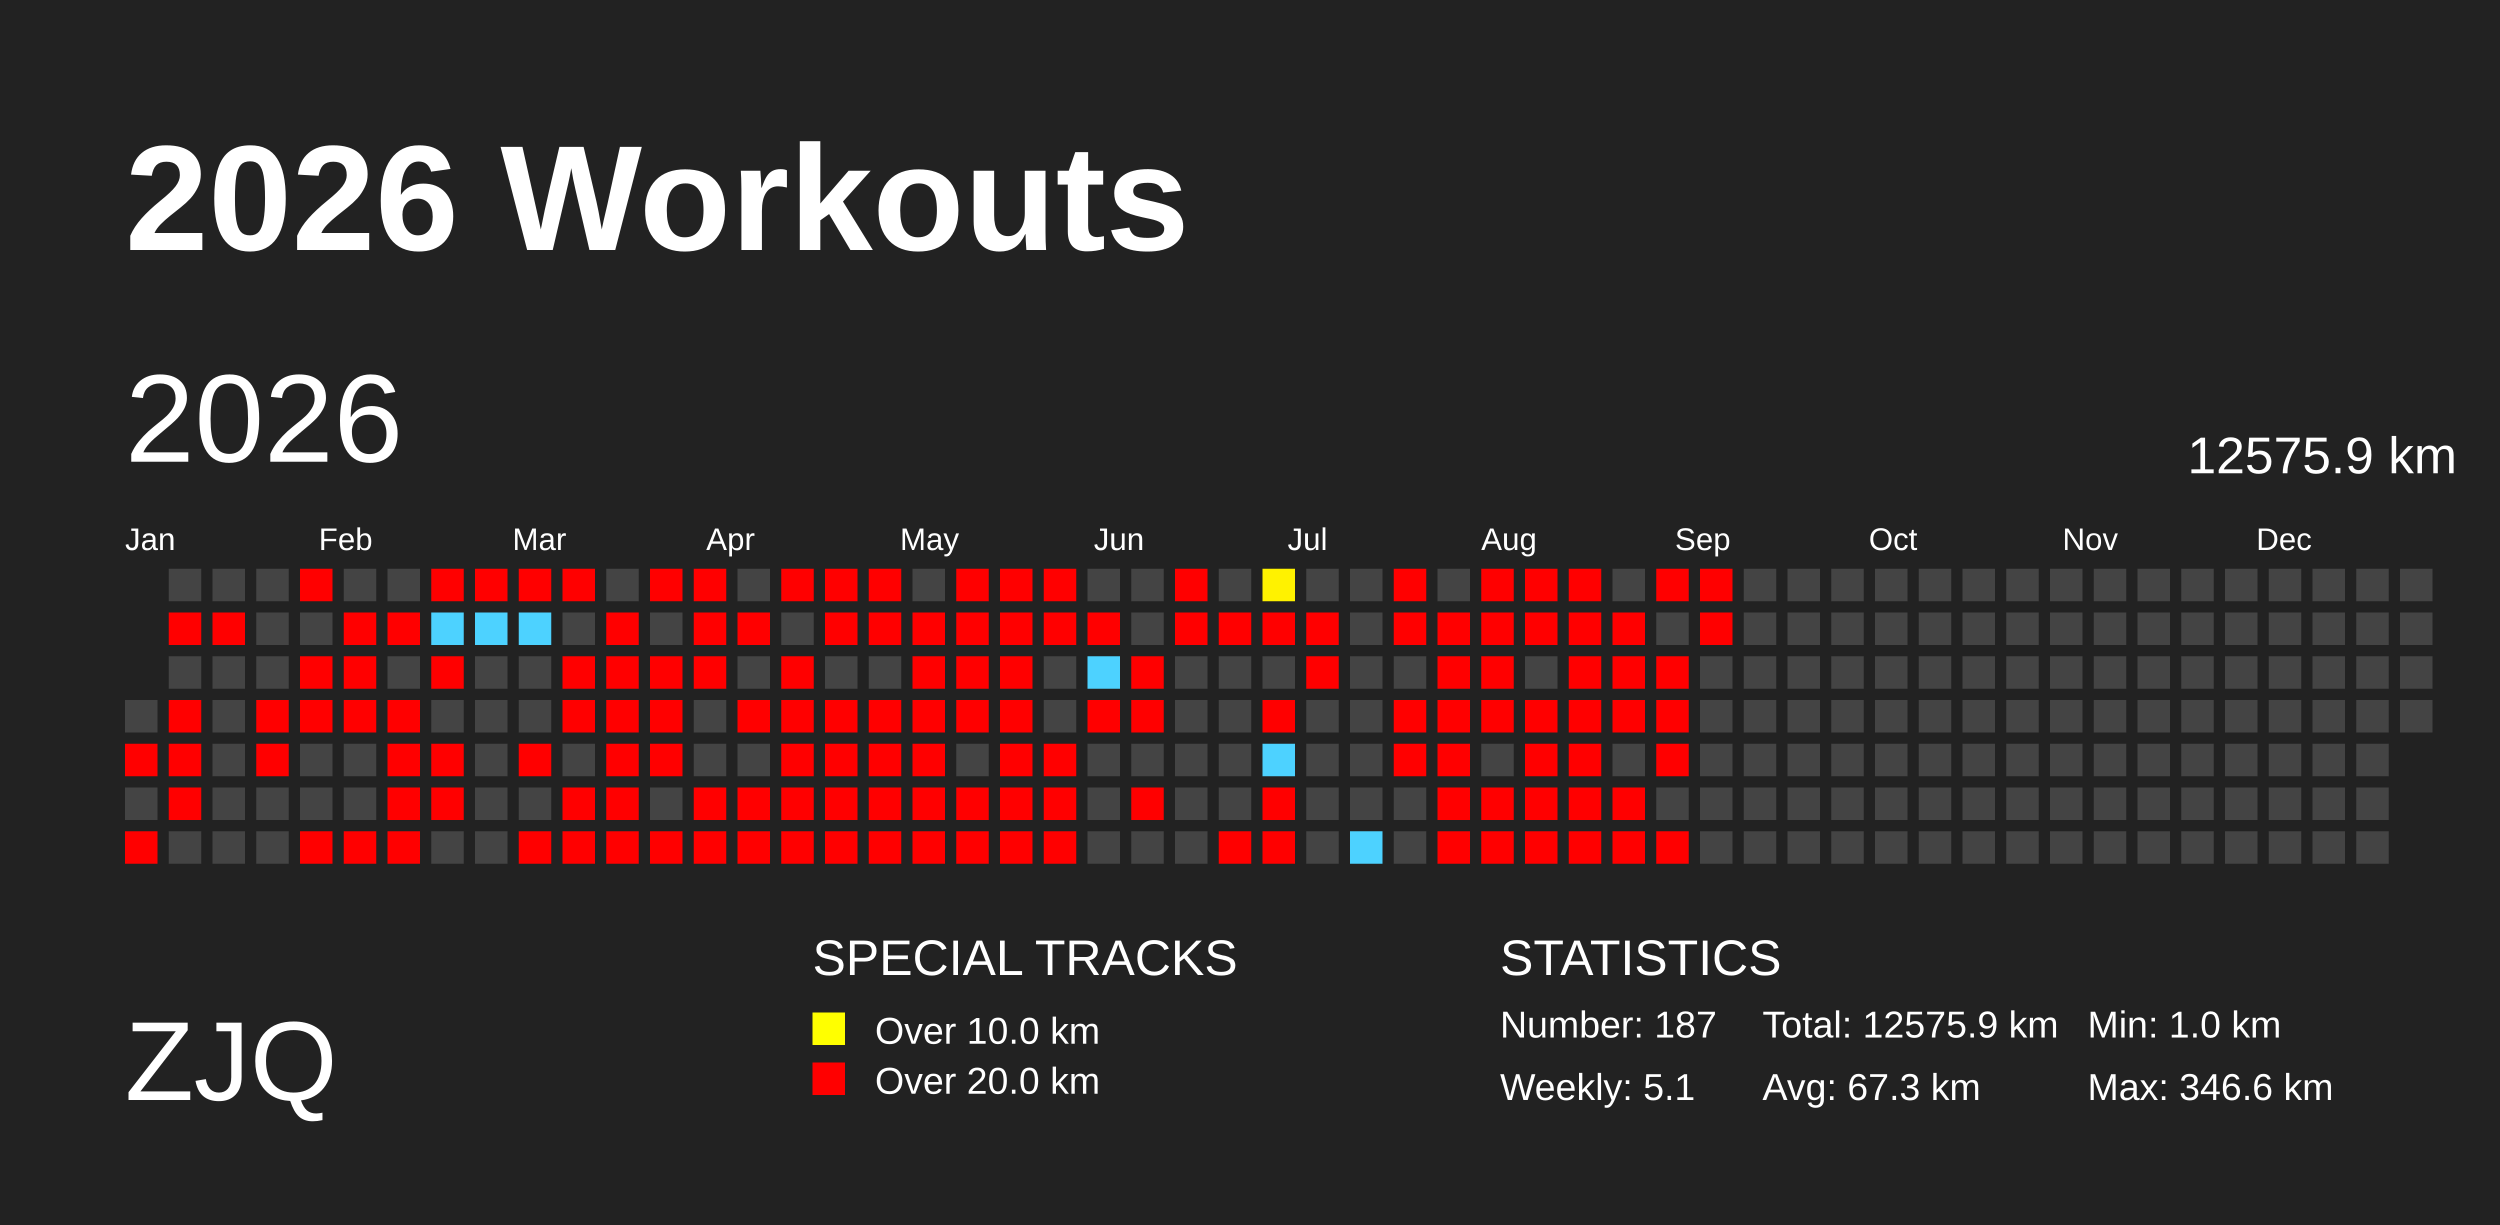
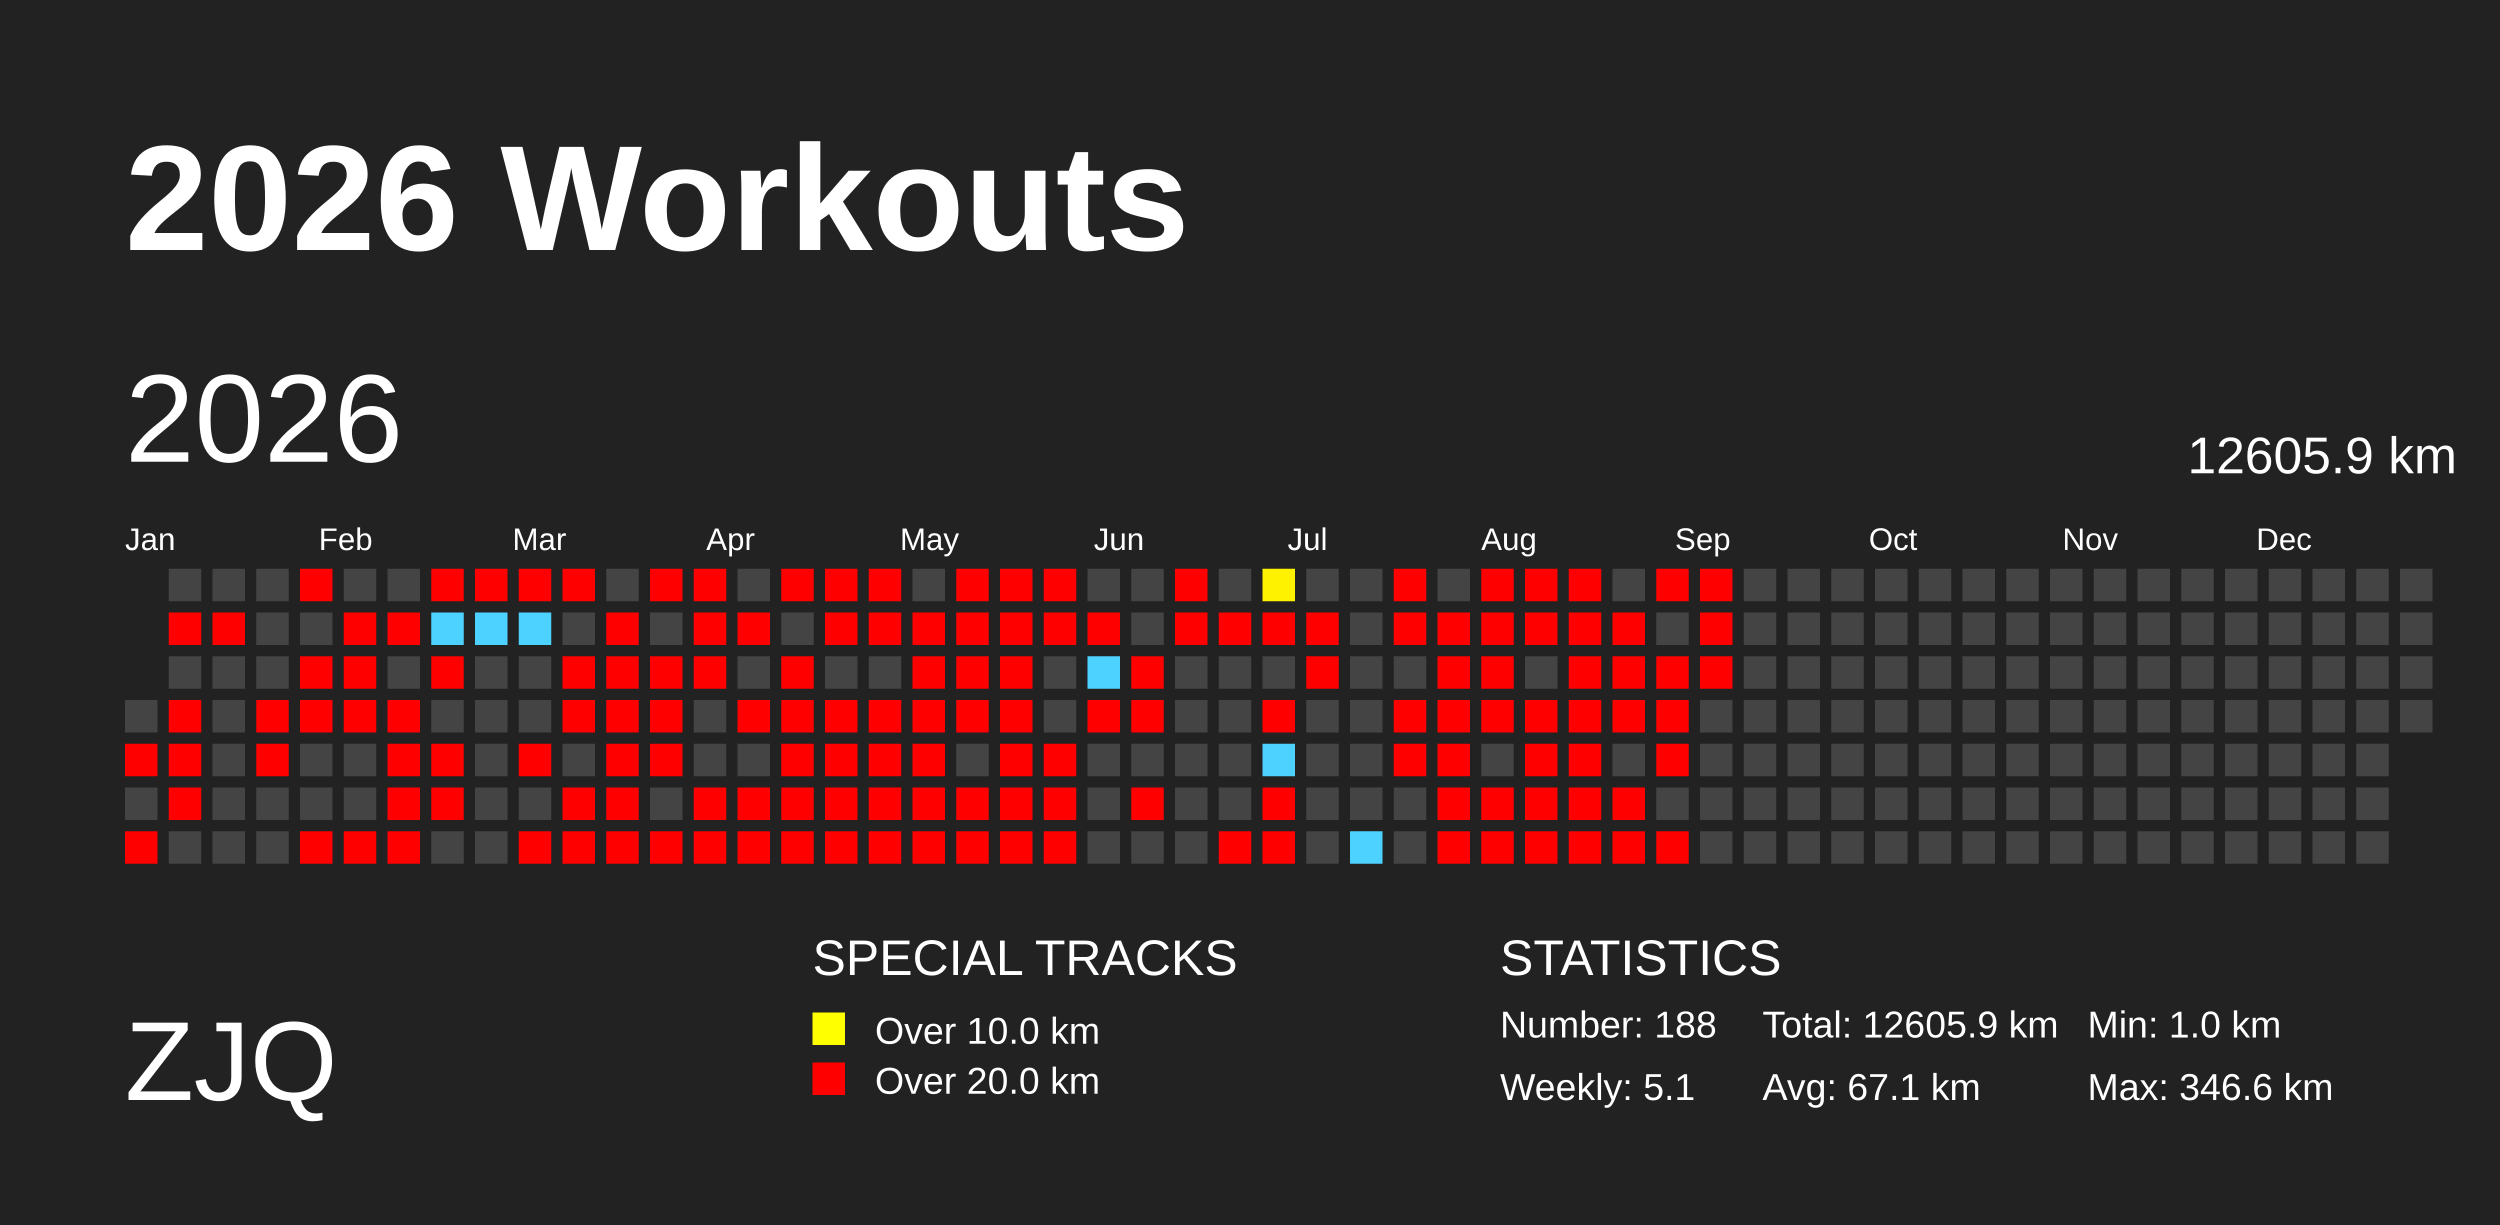
<svg xmlns="http://www.w3.org/2000/svg" baseProfile="full" height="98mm" version="1.1" viewBox="0,0,200,98" width="200mm">
  <defs>
    <pattern height="2" id="indoor-stripe" patternUnits="userSpaceOnUse" width="2">
      <line stroke="white" stroke-opacity="0.45" stroke-width="0.5" x1="0" x2="2" y1="2" y2="0" />
    </pattern>
  </defs>
  <rect fill="#222222" height="98" width="200" x="0" y="0" />
  <text fill="#FFFFFF" style="font-size:12px; font-family:Arial; font-weight:bold;" x="10" y="20">2026 Workouts</text>
  <text fill="#FFFFFF" style="font-size:9px; font-family:Arial" x="10" y="88">ZJQ</text>
  <text fill="#FFFFFF" style="font-size:4px; font-family:Arial" x="65" y="78">SPECIAL TRACKS</text>
  <rect fill="yellow" height="2.6" width="2.6" x="65" y="81" />
  <text fill="#FFFFFF" style="font-size:3px; font-family:Arial" x="70" y="83.5">Over 10.0 km</text>
  <rect fill="red" height="2.6" width="2.6" x="65" y="85" />
  <text fill="#FFFFFF" style="font-size:3px; font-family:Arial" x="70" y="87.5">Over 20.0 km</text>
  <text fill="#FFFFFF" style="font-size:4px; font-family:Arial" x="120" y="78">STATISTICS</text>
-   <text fill="#FFFFFF" style="font-size:3px; font-family:Arial" x="120" y="83">Number: 187</text>
+   <text fill="#FFFFFF" style="font-size:3px; font-family:Arial" x="120" y="83">Number: 188</text>
  <text fill="#FFFFFF" style="font-size:3px; font-family:Arial" x="120" y="88">Weekly: 5.1</text>
-   <text fill="#FFFFFF" style="font-size:3px; font-family:Arial" x="141" y="83">Total: 12575.9 km</text>
-   <text fill="#FFFFFF" style="font-size:3px; font-family:Arial" x="141" y="88">Avg: 67.3 km</text>
+   <text fill="#FFFFFF" style="font-size:3px; font-family:Arial" x="141" y="83">Total: 12605.9 km</text>
+   <text fill="#FFFFFF" style="font-size:3px; font-family:Arial" x="141" y="88">Avg: 67.1 km</text>
  <text fill="#FFFFFF" style="font-size:3px; font-family:Arial" x="167" y="83">Min: 1.0 km</text>
  <text fill="#FFFFFF" style="font-size:3px; font-family:Arial" x="167" y="88">Max: 346.6 km</text>
  <text dominant-baseline="hanging" fill="#FFFFFF" style="font-size:10.0px; font-family:Arial;" x="10" y="30">2026</text>
-   <text dominant-baseline="hanging" fill="#FFFFFF" style="font-size:4.125px; font-family:Arial;" x="175" y="35">12575.9 km</text>
+   <text dominant-baseline="hanging" fill="#FFFFFF" style="font-size:4.125px; font-family:Arial;" x="175" y="35">12605.9 km</text>
  <text fill="#FFFFFF" style="font-size:2.5px; font-family:Arial" x="10.0" y="44">Jan</text>
  <text fill="#FFFFFF" style="font-size:2.5px; font-family:Arial" x="25.5" y="44">Feb</text>
  <text fill="#FFFFFF" style="font-size:2.5px; font-family:Arial" x="41.0" y="44">Mar</text>
  <text fill="#FFFFFF" style="font-size:2.5px; font-family:Arial" x="56.5" y="44">Apr</text>
  <text fill="#FFFFFF" style="font-size:2.5px; font-family:Arial" x="72.0" y="44">May</text>
  <text fill="#FFFFFF" style="font-size:2.5px; font-family:Arial" x="87.5" y="44">Jun</text>
  <text fill="#FFFFFF" style="font-size:2.5px; font-family:Arial" x="103.0" y="44">Jul</text>
  <text fill="#FFFFFF" style="font-size:2.5px; font-family:Arial" x="118.5" y="44">Aug</text>
  <text fill="#FFFFFF" style="font-size:2.5px; font-family:Arial" x="134.0" y="44">Sep</text>
  <text fill="#FFFFFF" style="font-size:2.5px; font-family:Arial" x="149.5" y="44">Oct</text>
  <text fill="#FFFFFF" style="font-size:2.5px; font-family:Arial" x="165.0" y="44">Nov</text>
  <text fill="#FFFFFF" style="font-size:2.5px; font-family:Arial" x="180.5" y="44">Dec</text>
  <rect fill="#444444" height="2.6" width="2.6" x="10.0" y="56.0" />
  <rect fill="red" height="2.6" width="2.6" x="10.0" y="59.5" />
  <rect fill="#444444" height="2.6" width="2.6" x="10.0" y="63.0" />
  <rect fill="red" height="2.6" width="2.6" x="10.0" y="66.5" />
  <rect fill="#444444" height="2.6" width="2.6" x="13.5" y="45.5" />
  <rect fill="red" height="2.6" width="2.6" x="13.5" y="49.0" />
  <rect fill="#444444" height="2.6" width="2.6" x="13.5" y="52.5" />
  <rect fill="red" height="2.6" width="2.6" x="13.5" y="56.0" />
  <rect fill="red" height="2.6" width="2.6" x="13.5" y="59.5" />
  <rect fill="red" height="2.6" width="2.6" x="13.5" y="63.0" />
  <rect fill="#444444" height="2.6" width="2.6" x="13.5" y="66.5" />
  <rect fill="#444444" height="2.6" width="2.6" x="17.0" y="45.5" />
  <rect fill="red" height="2.6" width="2.6" x="17.0" y="49.0" />
  <rect fill="#444444" height="2.6" width="2.6" x="17.0" y="52.5" />
  <rect fill="#444444" height="2.6" width="2.6" x="17.0" y="56.0" />
  <rect fill="#444444" height="2.6" width="2.6" x="17.0" y="59.5" />
  <rect fill="#444444" height="2.6" width="2.6" x="17.0" y="63.0" />
  <rect fill="#444444" height="2.6" width="2.6" x="17.0" y="66.5" />
  <rect fill="#444444" height="2.6" width="2.6" x="20.5" y="45.5" />
  <rect fill="#444444" height="2.6" width="2.6" x="20.5" y="49.0" />
  <rect fill="#444444" height="2.6" width="2.6" x="20.5" y="52.5" />
  <rect fill="red" height="2.6" width="2.6" x="20.5" y="56.0" />
  <rect fill="red" height="2.6" width="2.6" x="20.5" y="59.5" />
  <rect fill="#444444" height="2.6" width="2.6" x="20.5" y="63.0" />
  <rect fill="#444444" height="2.6" width="2.6" x="20.5" y="66.5" />
  <rect fill="red" height="2.6" width="2.6" x="24.0" y="45.5" />
  <rect fill="#444444" height="2.6" width="2.6" x="24.0" y="49.0" />
  <rect fill="red" height="2.6" width="2.6" x="24.0" y="52.5" />
  <rect fill="red" height="2.6" width="2.6" x="24.0" y="56.0" />
  <rect fill="#444444" height="2.6" width="2.6" x="24.0" y="59.5" />
  <rect fill="#444444" height="2.6" width="2.6" x="24.0" y="63.0" />
  <rect fill="red" height="2.6" width="2.6" x="24.0" y="66.5" />
  <rect fill="#444444" height="2.6" width="2.6" x="27.5" y="45.5" />
  <rect fill="red" height="2.6" width="2.6" x="27.5" y="49.0" />
  <rect fill="red" height="2.6" width="2.6" x="27.5" y="52.5" />
  <rect fill="red" height="2.6" width="2.6" x="27.5" y="56.0" />
  <rect fill="#444444" height="2.6" width="2.6" x="27.5" y="59.5" />
  <rect fill="#444444" height="2.6" width="2.6" x="27.5" y="63.0" />
  <rect fill="red" height="2.6" width="2.6" x="27.5" y="66.5" />
  <rect fill="#444444" height="2.6" width="2.6" x="31.0" y="45.5" />
  <rect fill="red" height="2.6" width="2.6" x="31.0" y="49.0" />
  <rect fill="#444444" height="2.6" width="2.6" x="31.0" y="52.5" />
  <rect fill="red" height="2.6" width="2.6" x="31.0" y="56.0" />
  <rect fill="red" height="2.6" width="2.6" x="31.0" y="59.5" />
  <rect fill="red" height="2.6" width="2.6" x="31.0" y="63.0" />
  <rect fill="red" height="2.6" width="2.6" x="31.0" y="66.5" />
  <rect fill="red" height="2.6" width="2.6" x="34.5" y="45.5" />
  <rect fill="#4dd2ff" height="2.6" width="2.6" x="34.5" y="49.0" />
  <rect fill="red" height="2.6" width="2.6" x="34.5" y="52.5" />
  <rect fill="#444444" height="2.6" width="2.6" x="34.5" y="56.0" />
  <rect fill="red" height="2.6" width="2.6" x="34.5" y="59.5" />
  <rect fill="red" height="2.6" width="2.6" x="34.5" y="63.0" />
  <rect fill="#444444" height="2.6" width="2.6" x="34.5" y="66.5" />
  <rect fill="red" height="2.6" width="2.6" x="38.0" y="45.5" />
  <rect fill="#4dd2ff" height="2.6" width="2.6" x="38.0" y="49.0" />
  <rect fill="#444444" height="2.6" width="2.6" x="38.0" y="52.5" />
  <rect fill="#444444" height="2.6" width="2.6" x="38.0" y="56.0" />
  <rect fill="#444444" height="2.6" width="2.6" x="38.0" y="59.5" />
  <rect fill="#444444" height="2.6" width="2.6" x="38.0" y="63.0" />
  <rect fill="#444444" height="2.6" width="2.6" x="38.0" y="66.5" />
  <rect fill="red" height="2.6" width="2.6" x="41.5" y="45.5" />
  <rect fill="#4dd2ff" height="2.6" width="2.6" x="41.5" y="49.0" />
  <rect fill="#444444" height="2.6" width="2.6" x="41.5" y="52.5" />
  <rect fill="#444444" height="2.6" width="2.6" x="41.5" y="56.0" />
  <rect fill="red" height="2.6" width="2.6" x="41.5" y="59.5" />
  <rect fill="#444444" height="2.6" width="2.6" x="41.5" y="63.0" />
  <rect fill="red" height="2.6" width="2.6" x="41.5" y="66.5" />
  <rect fill="red" height="2.6" width="2.6" x="45.0" y="45.5" />
  <rect fill="#444444" height="2.6" width="2.6" x="45.0" y="49.0" />
  <rect fill="red" height="2.6" width="2.6" x="45.0" y="52.5" />
  <rect fill="red" height="2.6" width="2.6" x="45.0" y="56.0" />
  <rect fill="#444444" height="2.6" width="2.6" x="45.0" y="59.5" />
  <rect fill="red" height="2.6" width="2.6" x="45.0" y="63.0" />
  <rect fill="red" height="2.6" width="2.6" x="45.0" y="66.5" />
  <rect fill="#444444" height="2.6" width="2.6" x="48.5" y="45.5" />
  <rect fill="red" height="2.6" width="2.6" x="48.5" y="49.0" />
  <rect fill="red" height="2.6" width="2.6" x="48.5" y="52.5" />
  <rect fill="red" height="2.6" width="2.6" x="48.5" y="56.0" />
  <rect fill="red" height="2.6" width="2.6" x="48.5" y="59.5" />
  <rect fill="red" height="2.6" width="2.6" x="48.5" y="63.0" />
  <rect fill="red" height="2.6" width="2.6" x="48.5" y="66.5" />
  <rect fill="red" height="2.6" width="2.6" x="52.0" y="45.5" />
  <rect fill="#444444" height="2.6" width="2.6" x="52.0" y="49.0" />
  <rect fill="red" height="2.6" width="2.6" x="52.0" y="52.5" />
  <rect fill="red" height="2.6" width="2.6" x="52.0" y="56.0" />
  <rect fill="red" height="2.6" width="2.6" x="52.0" y="59.5" />
  <rect fill="#444444" height="2.6" width="2.6" x="52.0" y="63.0" />
  <rect fill="red" height="2.6" width="2.6" x="52.0" y="66.5" />
  <rect fill="red" height="2.6" width="2.6" x="55.5" y="45.5" />
  <rect fill="red" height="2.6" width="2.6" x="55.5" y="49.0" />
  <rect fill="red" height="2.6" width="2.6" x="55.5" y="52.5" />
  <rect fill="#444444" height="2.6" width="2.6" x="55.5" y="56.0" />
  <rect fill="#444444" height="2.6" width="2.6" x="55.5" y="59.5" />
  <rect fill="red" height="2.6" width="2.6" x="55.5" y="63.0" />
  <rect fill="red" height="2.6" width="2.6" x="55.5" y="66.5" />
  <rect fill="#444444" height="2.6" width="2.6" x="59.0" y="45.5" />
  <rect fill="red" height="2.6" width="2.6" x="59.0" y="49.0" />
  <rect fill="#444444" height="2.6" width="2.6" x="59.0" y="52.5" />
  <rect fill="red" height="2.6" width="2.6" x="59.0" y="56.0" />
  <rect fill="#444444" height="2.6" width="2.6" x="59.0" y="59.5" />
  <rect fill="red" height="2.6" width="2.6" x="59.0" y="63.0" />
  <rect fill="red" height="2.6" width="2.6" x="59.0" y="66.5" />
  <rect fill="red" height="2.6" width="2.6" x="62.5" y="45.5" />
  <rect fill="#444444" height="2.6" width="2.6" x="62.5" y="49.0" />
  <rect fill="red" height="2.6" width="2.6" x="62.5" y="52.5" />
  <rect fill="red" height="2.6" width="2.6" x="62.5" y="56.0" />
  <rect fill="red" height="2.6" width="2.6" x="62.5" y="59.5" />
  <rect fill="red" height="2.6" width="2.6" x="62.5" y="63.0" />
  <rect fill="red" height="2.6" width="2.6" x="62.5" y="66.5" />
  <rect fill="red" height="2.6" width="2.6" x="66.0" y="45.5" />
  <rect fill="red" height="2.6" width="2.6" x="66.0" y="49.0" />
  <rect fill="#444444" height="2.6" width="2.6" x="66.0" y="52.5" />
  <rect fill="red" height="2.6" width="2.6" x="66.0" y="56.0" />
  <rect fill="red" height="2.6" width="2.6" x="66.0" y="59.5" />
  <rect fill="red" height="2.6" width="2.6" x="66.0" y="63.0" />
  <rect fill="red" height="2.6" width="2.6" x="66.0" y="66.5" />
  <rect fill="red" height="2.6" width="2.6" x="69.5" y="45.5" />
  <rect fill="red" height="2.6" width="2.6" x="69.5" y="49.0" />
  <rect fill="#444444" height="2.6" width="2.6" x="69.5" y="52.5" />
  <rect fill="red" height="2.6" width="2.6" x="69.5" y="56.0" />
  <rect fill="red" height="2.6" width="2.6" x="69.5" y="59.5" />
  <rect fill="red" height="2.6" width="2.6" x="69.5" y="63.0" />
  <rect fill="red" height="2.6" width="2.6" x="69.5" y="66.5" />
  <rect fill="#444444" height="2.6" width="2.6" x="73.0" y="45.5" />
  <rect fill="red" height="2.6" width="2.6" x="73.0" y="49.0" />
  <rect fill="red" height="2.6" width="2.6" x="73.0" y="52.5" />
  <rect fill="red" height="2.6" width="2.6" x="73.0" y="56.0" />
  <rect fill="red" height="2.6" width="2.6" x="73.0" y="59.5" />
  <rect fill="red" height="2.6" width="2.6" x="73.0" y="63.0" />
  <rect fill="red" height="2.6" width="2.6" x="73.0" y="66.5" />
  <rect fill="red" height="2.6" width="2.6" x="76.5" y="45.5" />
  <rect fill="red" height="2.6" width="2.6" x="76.5" y="49.0" />
  <rect fill="red" height="2.6" width="2.6" x="76.5" y="52.5" />
  <rect fill="red" height="2.6" width="2.6" x="76.5" y="56.0" />
  <rect fill="#444444" height="2.6" width="2.6" x="76.5" y="59.5" />
  <rect fill="red" height="2.6" width="2.6" x="76.5" y="63.0" />
  <rect fill="red" height="2.6" width="2.6" x="76.5" y="66.5" />
  <rect fill="red" height="2.6" width="2.6" x="80.0" y="45.5" />
  <rect fill="red" height="2.6" width="2.6" x="80.0" y="49.0" />
  <rect fill="red" height="2.6" width="2.6" x="80.0" y="52.5" />
  <rect fill="red" height="2.6" width="2.6" x="80.0" y="56.0" />
  <rect fill="red" height="2.6" width="2.6" x="80.0" y="59.5" />
  <rect fill="red" height="2.6" width="2.6" x="80.0" y="63.0" />
  <rect fill="red" height="2.6" width="2.6" x="80.0" y="66.5" />
  <rect fill="red" height="2.6" width="2.6" x="83.5" y="45.5" />
  <rect fill="red" height="2.6" width="2.6" x="83.5" y="49.0" />
  <rect fill="#444444" height="2.6" width="2.6" x="83.5" y="52.5" />
  <rect fill="#444444" height="2.6" width="2.6" x="83.5" y="56.0" />
  <rect fill="red" height="2.6" width="2.6" x="83.5" y="59.5" />
  <rect fill="red" height="2.6" width="2.6" x="83.5" y="63.0" />
  <rect fill="red" height="2.6" width="2.6" x="83.5" y="66.5" />
  <rect fill="#444444" height="2.6" width="2.6" x="87.0" y="45.5" />
  <rect fill="red" height="2.6" width="2.6" x="87.0" y="49.0" />
  <rect fill="#4dd2ff" height="2.6" width="2.6" x="87.0" y="52.5" />
  <rect fill="red" height="2.6" width="2.6" x="87.0" y="56.0" />
  <rect fill="#444444" height="2.6" width="2.6" x="87.0" y="59.5" />
  <rect fill="#444444" height="2.6" width="2.6" x="87.0" y="63.0" />
  <rect fill="#444444" height="2.6" width="2.6" x="87.0" y="66.5" />
  <rect fill="#444444" height="2.6" width="2.6" x="90.5" y="45.5" />
  <rect fill="#444444" height="2.6" width="2.6" x="90.5" y="49.0" />
  <rect fill="red" height="2.6" width="2.6" x="90.5" y="52.5" />
  <rect fill="red" height="2.6" width="2.6" x="90.5" y="56.0" />
  <rect fill="#444444" height="2.6" width="2.6" x="90.5" y="59.5" />
  <rect fill="red" height="2.6" width="2.6" x="90.5" y="63.0" />
  <rect fill="#444444" height="2.6" width="2.6" x="90.5" y="66.5" />
  <rect fill="red" height="2.6" width="2.6" x="94.0" y="45.5" />
  <rect fill="red" height="2.6" width="2.6" x="94.0" y="49.0" />
  <rect fill="#444444" height="2.6" width="2.6" x="94.0" y="52.5" />
  <rect fill="#444444" height="2.6" width="2.6" x="94.0" y="56.0" />
  <rect fill="#444444" height="2.6" width="2.6" x="94.0" y="59.5" />
  <rect fill="#444444" height="2.6" width="2.6" x="94.0" y="63.0" />
  <rect fill="#444444" height="2.6" width="2.6" x="94.0" y="66.5" />
  <rect fill="#444444" height="2.6" width="2.6" x="97.5" y="45.5" />
  <rect fill="red" height="2.6" width="2.6" x="97.5" y="49.0" />
  <rect fill="#444444" height="2.6" width="2.6" x="97.5" y="52.5" />
  <rect fill="#444444" height="2.6" width="2.6" x="97.5" y="56.0" />
  <rect fill="#444444" height="2.6" width="2.6" x="97.5" y="59.5" />
  <rect fill="#444444" height="2.6" width="2.6" x="97.5" y="63.0" />
  <rect fill="red" height="2.6" width="2.6" x="97.5" y="66.5" />
  <rect fill="#fff200" height="2.6" width="2.6" x="101.0" y="45.5" />
  <rect fill="red" height="2.6" width="2.6" x="101.0" y="49.0" />
  <rect fill="#444444" height="2.6" width="2.6" x="101.0" y="52.5" />
  <rect fill="red" height="2.6" width="2.6" x="101.0" y="56.0" />
  <rect fill="#4dd2ff" height="2.6" width="2.6" x="101.0" y="59.5" />
  <rect fill="red" height="2.6" width="2.6" x="101.0" y="63.0" />
  <rect fill="red" height="2.6" width="2.6" x="101.0" y="66.5" />
  <rect fill="#444444" height="2.6" width="2.6" x="104.5" y="45.5" />
  <rect fill="red" height="2.6" width="2.6" x="104.5" y="49.0" />
  <rect fill="red" height="2.6" width="2.6" x="104.5" y="52.5" />
  <rect fill="#444444" height="2.6" width="2.6" x="104.5" y="56.0" />
  <rect fill="#444444" height="2.6" width="2.6" x="104.5" y="59.5" />
  <rect fill="#444444" height="2.6" width="2.6" x="104.5" y="63.0" />
  <rect fill="#444444" height="2.6" width="2.6" x="104.5" y="66.5" />
  <rect fill="#444444" height="2.6" width="2.6" x="108.0" y="45.5" />
  <rect fill="#444444" height="2.6" width="2.6" x="108.0" y="49.0" />
  <rect fill="#444444" height="2.6" width="2.6" x="108.0" y="52.5" />
  <rect fill="#444444" height="2.6" width="2.6" x="108.0" y="56.0" />
  <rect fill="#444444" height="2.6" width="2.6" x="108.0" y="59.5" />
  <rect fill="#444444" height="2.6" width="2.6" x="108.0" y="63.0" />
  <rect fill="#4dd2ff" height="2.6" width="2.6" x="108.0" y="66.5" />
  <rect fill="red" height="2.6" width="2.6" x="111.5" y="45.5" />
  <rect fill="red" height="2.6" width="2.6" x="111.5" y="49.0" />
  <rect fill="#444444" height="2.6" width="2.6" x="111.5" y="52.5" />
  <rect fill="red" height="2.6" width="2.6" x="111.5" y="56.0" />
  <rect fill="red" height="2.6" width="2.6" x="111.5" y="59.5" />
  <rect fill="#444444" height="2.6" width="2.6" x="111.5" y="63.0" />
  <rect fill="#444444" height="2.6" width="2.6" x="111.5" y="66.5" />
  <rect fill="#444444" height="2.6" width="2.6" x="115.0" y="45.5" />
  <rect fill="red" height="2.6" width="2.6" x="115.0" y="49.0" />
  <rect fill="red" height="2.6" width="2.6" x="115.0" y="52.5" />
  <rect fill="red" height="2.6" width="2.6" x="115.0" y="56.0" />
  <rect fill="red" height="2.6" width="2.6" x="115.0" y="59.5" />
  <rect fill="red" height="2.6" width="2.6" x="115.0" y="63.0" />
  <rect fill="red" height="2.6" width="2.6" x="115.0" y="66.5" />
  <rect fill="red" height="2.6" width="2.6" x="118.5" y="45.5" />
  <rect fill="red" height="2.6" width="2.6" x="118.5" y="49.0" />
  <rect fill="red" height="2.6" width="2.6" x="118.5" y="52.5" />
  <rect fill="red" height="2.6" width="2.6" x="118.5" y="56.0" />
  <rect fill="#444444" height="2.6" width="2.6" x="118.5" y="59.5" />
  <rect fill="red" height="2.6" width="2.6" x="118.5" y="63.0" />
  <rect fill="red" height="2.6" width="2.6" x="118.5" y="66.5" />
  <rect fill="red" height="2.6" width="2.6" x="122.0" y="45.5" />
  <rect fill="red" height="2.6" width="2.6" x="122.0" y="49.0" />
  <rect fill="#444444" height="2.6" width="2.6" x="122.0" y="52.5" />
  <rect fill="red" height="2.6" width="2.6" x="122.0" y="56.0" />
  <rect fill="red" height="2.6" width="2.6" x="122.0" y="59.5" />
  <rect fill="red" height="2.6" width="2.6" x="122.0" y="63.0" />
  <rect fill="red" height="2.6" width="2.6" x="122.0" y="66.5" />
  <rect fill="red" height="2.6" width="2.6" x="125.5" y="45.5" />
  <rect fill="red" height="2.6" width="2.6" x="125.5" y="49.0" />
  <rect fill="red" height="2.6" width="2.6" x="125.5" y="52.5" />
  <rect fill="red" height="2.6" width="2.6" x="125.5" y="56.0" />
  <rect fill="red" height="2.6" width="2.6" x="125.5" y="59.5" />
  <rect fill="red" height="2.6" width="2.6" x="125.5" y="63.0" />
  <rect fill="red" height="2.6" width="2.6" x="125.5" y="66.5" />
  <rect fill="#444444" height="2.6" width="2.6" x="129.0" y="45.5" />
  <rect fill="red" height="2.6" width="2.6" x="129.0" y="49.0" />
  <rect fill="red" height="2.6" width="2.6" x="129.0" y="52.5" />
  <rect fill="red" height="2.6" width="2.6" x="129.0" y="56.0" />
  <rect fill="#444444" height="2.6" width="2.6" x="129.0" y="59.5" />
  <rect fill="red" height="2.6" width="2.6" x="129.0" y="63.0" />
  <rect fill="red" height="2.6" width="2.6" x="129.0" y="66.5" />
  <rect fill="red" height="2.6" width="2.6" x="132.5" y="45.5" />
  <rect fill="#444444" height="2.6" width="2.6" x="132.5" y="49.0" />
  <rect fill="red" height="2.6" width="2.6" x="132.5" y="52.5" />
  <rect fill="red" height="2.6" width="2.6" x="132.5" y="56.0" />
  <rect fill="red" height="2.6" width="2.6" x="132.5" y="59.5" />
  <rect fill="#444444" height="2.6" width="2.6" x="132.5" y="63.0" />
  <rect fill="red" height="2.6" width="2.6" x="132.5" y="66.5" />
  <rect fill="red" height="2.6" width="2.6" x="136.0" y="45.5" />
  <rect fill="red" height="2.6" width="2.6" x="136.0" y="49.0" />
-   <rect fill="#444444" height="2.6" width="2.6" x="136.0" y="52.5" />
+   <rect fill="red" height="2.6" width="2.6" x="136.0" y="52.5" />
  <rect fill="#444444" height="2.6" width="2.6" x="136.0" y="56.0" />
  <rect fill="#444444" height="2.6" width="2.6" x="136.0" y="59.5" />
  <rect fill="#444444" height="2.6" width="2.6" x="136.0" y="63.0" />
  <rect fill="#444444" height="2.6" width="2.6" x="136.0" y="66.5" />
  <rect fill="#444444" height="2.6" width="2.6" x="139.5" y="45.5" />
  <rect fill="#444444" height="2.6" width="2.6" x="139.5" y="49.0" />
  <rect fill="#444444" height="2.6" width="2.6" x="139.5" y="52.5" />
  <rect fill="#444444" height="2.6" width="2.6" x="139.5" y="56.0" />
  <rect fill="#444444" height="2.6" width="2.6" x="139.5" y="59.5" />
  <rect fill="#444444" height="2.6" width="2.6" x="139.5" y="63.0" />
  <rect fill="#444444" height="2.6" width="2.6" x="139.5" y="66.5" />
  <rect fill="#444444" height="2.6" width="2.6" x="143.0" y="45.5" />
  <rect fill="#444444" height="2.6" width="2.6" x="143.0" y="49.0" />
  <rect fill="#444444" height="2.6" width="2.6" x="143.0" y="52.5" />
  <rect fill="#444444" height="2.6" width="2.6" x="143.0" y="56.0" />
  <rect fill="#444444" height="2.6" width="2.6" x="143.0" y="59.5" />
  <rect fill="#444444" height="2.6" width="2.6" x="143.0" y="63.0" />
  <rect fill="#444444" height="2.6" width="2.6" x="143.0" y="66.5" />
  <rect fill="#444444" height="2.6" width="2.6" x="146.5" y="45.5" />
  <rect fill="#444444" height="2.6" width="2.6" x="146.5" y="49.0" />
  <rect fill="#444444" height="2.6" width="2.6" x="146.5" y="52.5" />
  <rect fill="#444444" height="2.6" width="2.6" x="146.5" y="56.0" />
  <rect fill="#444444" height="2.6" width="2.6" x="146.5" y="59.5" />
  <rect fill="#444444" height="2.6" width="2.6" x="146.5" y="63.0" />
  <rect fill="#444444" height="2.6" width="2.6" x="146.5" y="66.5" />
  <rect fill="#444444" height="2.6" width="2.6" x="150.0" y="45.5" />
  <rect fill="#444444" height="2.6" width="2.6" x="150.0" y="49.0" />
  <rect fill="#444444" height="2.6" width="2.6" x="150.0" y="52.5" />
  <rect fill="#444444" height="2.6" width="2.6" x="150.0" y="56.0" />
  <rect fill="#444444" height="2.6" width="2.6" x="150.0" y="59.5" />
  <rect fill="#444444" height="2.6" width="2.6" x="150.0" y="63.0" />
  <rect fill="#444444" height="2.6" width="2.6" x="150.0" y="66.5" />
  <rect fill="#444444" height="2.6" width="2.6" x="153.5" y="45.5" />
  <rect fill="#444444" height="2.6" width="2.6" x="153.5" y="49.0" />
  <rect fill="#444444" height="2.6" width="2.6" x="153.5" y="52.5" />
  <rect fill="#444444" height="2.6" width="2.6" x="153.5" y="56.0" />
  <rect fill="#444444" height="2.6" width="2.6" x="153.5" y="59.5" />
  <rect fill="#444444" height="2.6" width="2.6" x="153.5" y="63.0" />
  <rect fill="#444444" height="2.6" width="2.6" x="153.5" y="66.5" />
  <rect fill="#444444" height="2.6" width="2.6" x="157.0" y="45.5" />
  <rect fill="#444444" height="2.6" width="2.6" x="157.0" y="49.0" />
  <rect fill="#444444" height="2.6" width="2.6" x="157.0" y="52.5" />
  <rect fill="#444444" height="2.6" width="2.6" x="157.0" y="56.0" />
  <rect fill="#444444" height="2.6" width="2.6" x="157.0" y="59.5" />
  <rect fill="#444444" height="2.6" width="2.6" x="157.0" y="63.0" />
  <rect fill="#444444" height="2.6" width="2.6" x="157.0" y="66.5" />
  <rect fill="#444444" height="2.6" width="2.6" x="160.5" y="45.5" />
  <rect fill="#444444" height="2.6" width="2.6" x="160.5" y="49.0" />
  <rect fill="#444444" height="2.6" width="2.6" x="160.5" y="52.5" />
  <rect fill="#444444" height="2.6" width="2.6" x="160.5" y="56.0" />
  <rect fill="#444444" height="2.6" width="2.6" x="160.5" y="59.5" />
  <rect fill="#444444" height="2.6" width="2.6" x="160.5" y="63.0" />
  <rect fill="#444444" height="2.6" width="2.6" x="160.5" y="66.5" />
  <rect fill="#444444" height="2.6" width="2.6" x="164.0" y="45.5" />
  <rect fill="#444444" height="2.6" width="2.6" x="164.0" y="49.0" />
  <rect fill="#444444" height="2.6" width="2.6" x="164.0" y="52.5" />
  <rect fill="#444444" height="2.6" width="2.6" x="164.0" y="56.0" />
  <rect fill="#444444" height="2.6" width="2.6" x="164.0" y="59.5" />
  <rect fill="#444444" height="2.6" width="2.6" x="164.0" y="63.0" />
  <rect fill="#444444" height="2.6" width="2.6" x="164.0" y="66.5" />
  <rect fill="#444444" height="2.6" width="2.6" x="167.5" y="45.5" />
  <rect fill="#444444" height="2.6" width="2.6" x="167.5" y="49.0" />
  <rect fill="#444444" height="2.6" width="2.6" x="167.5" y="52.5" />
  <rect fill="#444444" height="2.6" width="2.6" x="167.5" y="56.0" />
  <rect fill="#444444" height="2.6" width="2.6" x="167.5" y="59.5" />
  <rect fill="#444444" height="2.6" width="2.6" x="167.5" y="63.0" />
  <rect fill="#444444" height="2.6" width="2.6" x="167.5" y="66.5" />
  <rect fill="#444444" height="2.6" width="2.6" x="171.0" y="45.5" />
  <rect fill="#444444" height="2.6" width="2.6" x="171.0" y="49.0" />
  <rect fill="#444444" height="2.6" width="2.6" x="171.0" y="52.5" />
  <rect fill="#444444" height="2.6" width="2.6" x="171.0" y="56.0" />
  <rect fill="#444444" height="2.6" width="2.6" x="171.0" y="59.5" />
  <rect fill="#444444" height="2.6" width="2.6" x="171.0" y="63.0" />
  <rect fill="#444444" height="2.6" width="2.6" x="171.0" y="66.5" />
  <rect fill="#444444" height="2.6" width="2.6" x="174.5" y="45.5" />
  <rect fill="#444444" height="2.6" width="2.6" x="174.5" y="49.0" />
  <rect fill="#444444" height="2.6" width="2.6" x="174.5" y="52.5" />
  <rect fill="#444444" height="2.6" width="2.6" x="174.5" y="56.0" />
  <rect fill="#444444" height="2.6" width="2.6" x="174.5" y="59.5" />
  <rect fill="#444444" height="2.6" width="2.6" x="174.5" y="63.0" />
  <rect fill="#444444" height="2.6" width="2.6" x="174.5" y="66.5" />
  <rect fill="#444444" height="2.6" width="2.6" x="178.0" y="45.5" />
  <rect fill="#444444" height="2.6" width="2.6" x="178.0" y="49.0" />
  <rect fill="#444444" height="2.6" width="2.6" x="178.0" y="52.5" />
  <rect fill="#444444" height="2.6" width="2.6" x="178.0" y="56.0" />
  <rect fill="#444444" height="2.6" width="2.6" x="178.0" y="59.5" />
  <rect fill="#444444" height="2.6" width="2.6" x="178.0" y="63.0" />
  <rect fill="#444444" height="2.6" width="2.6" x="178.0" y="66.5" />
  <rect fill="#444444" height="2.6" width="2.6" x="181.5" y="45.5" />
  <rect fill="#444444" height="2.6" width="2.6" x="181.5" y="49.0" />
  <rect fill="#444444" height="2.6" width="2.6" x="181.5" y="52.5" />
  <rect fill="#444444" height="2.6" width="2.6" x="181.5" y="56.0" />
  <rect fill="#444444" height="2.6" width="2.6" x="181.5" y="59.5" />
  <rect fill="#444444" height="2.6" width="2.6" x="181.5" y="63.0" />
  <rect fill="#444444" height="2.6" width="2.6" x="181.5" y="66.5" />
  <rect fill="#444444" height="2.6" width="2.6" x="185.0" y="45.5" />
  <rect fill="#444444" height="2.6" width="2.6" x="185.0" y="49.0" />
  <rect fill="#444444" height="2.6" width="2.6" x="185.0" y="52.5" />
  <rect fill="#444444" height="2.6" width="2.6" x="185.0" y="56.0" />
  <rect fill="#444444" height="2.6" width="2.6" x="185.0" y="59.5" />
  <rect fill="#444444" height="2.6" width="2.6" x="185.0" y="63.0" />
  <rect fill="#444444" height="2.6" width="2.6" x="185.0" y="66.5" />
  <rect fill="#444444" height="2.6" width="2.6" x="188.5" y="45.5" />
  <rect fill="#444444" height="2.6" width="2.6" x="188.5" y="49.0" />
  <rect fill="#444444" height="2.6" width="2.6" x="188.5" y="52.5" />
  <rect fill="#444444" height="2.6" width="2.6" x="188.5" y="56.0" />
  <rect fill="#444444" height="2.6" width="2.6" x="188.5" y="59.5" />
  <rect fill="#444444" height="2.6" width="2.6" x="188.5" y="63.0" />
  <rect fill="#444444" height="2.6" width="2.6" x="188.5" y="66.5" />
  <rect fill="#444444" height="2.6" width="2.6" x="192.0" y="45.5" />
  <rect fill="#444444" height="2.6" width="2.6" x="192.0" y="49.0" />
  <rect fill="#444444" height="2.6" width="2.6" x="192.0" y="52.5" />
  <rect fill="#444444" height="2.6" width="2.6" x="192.0" y="56.0" />
</svg>
